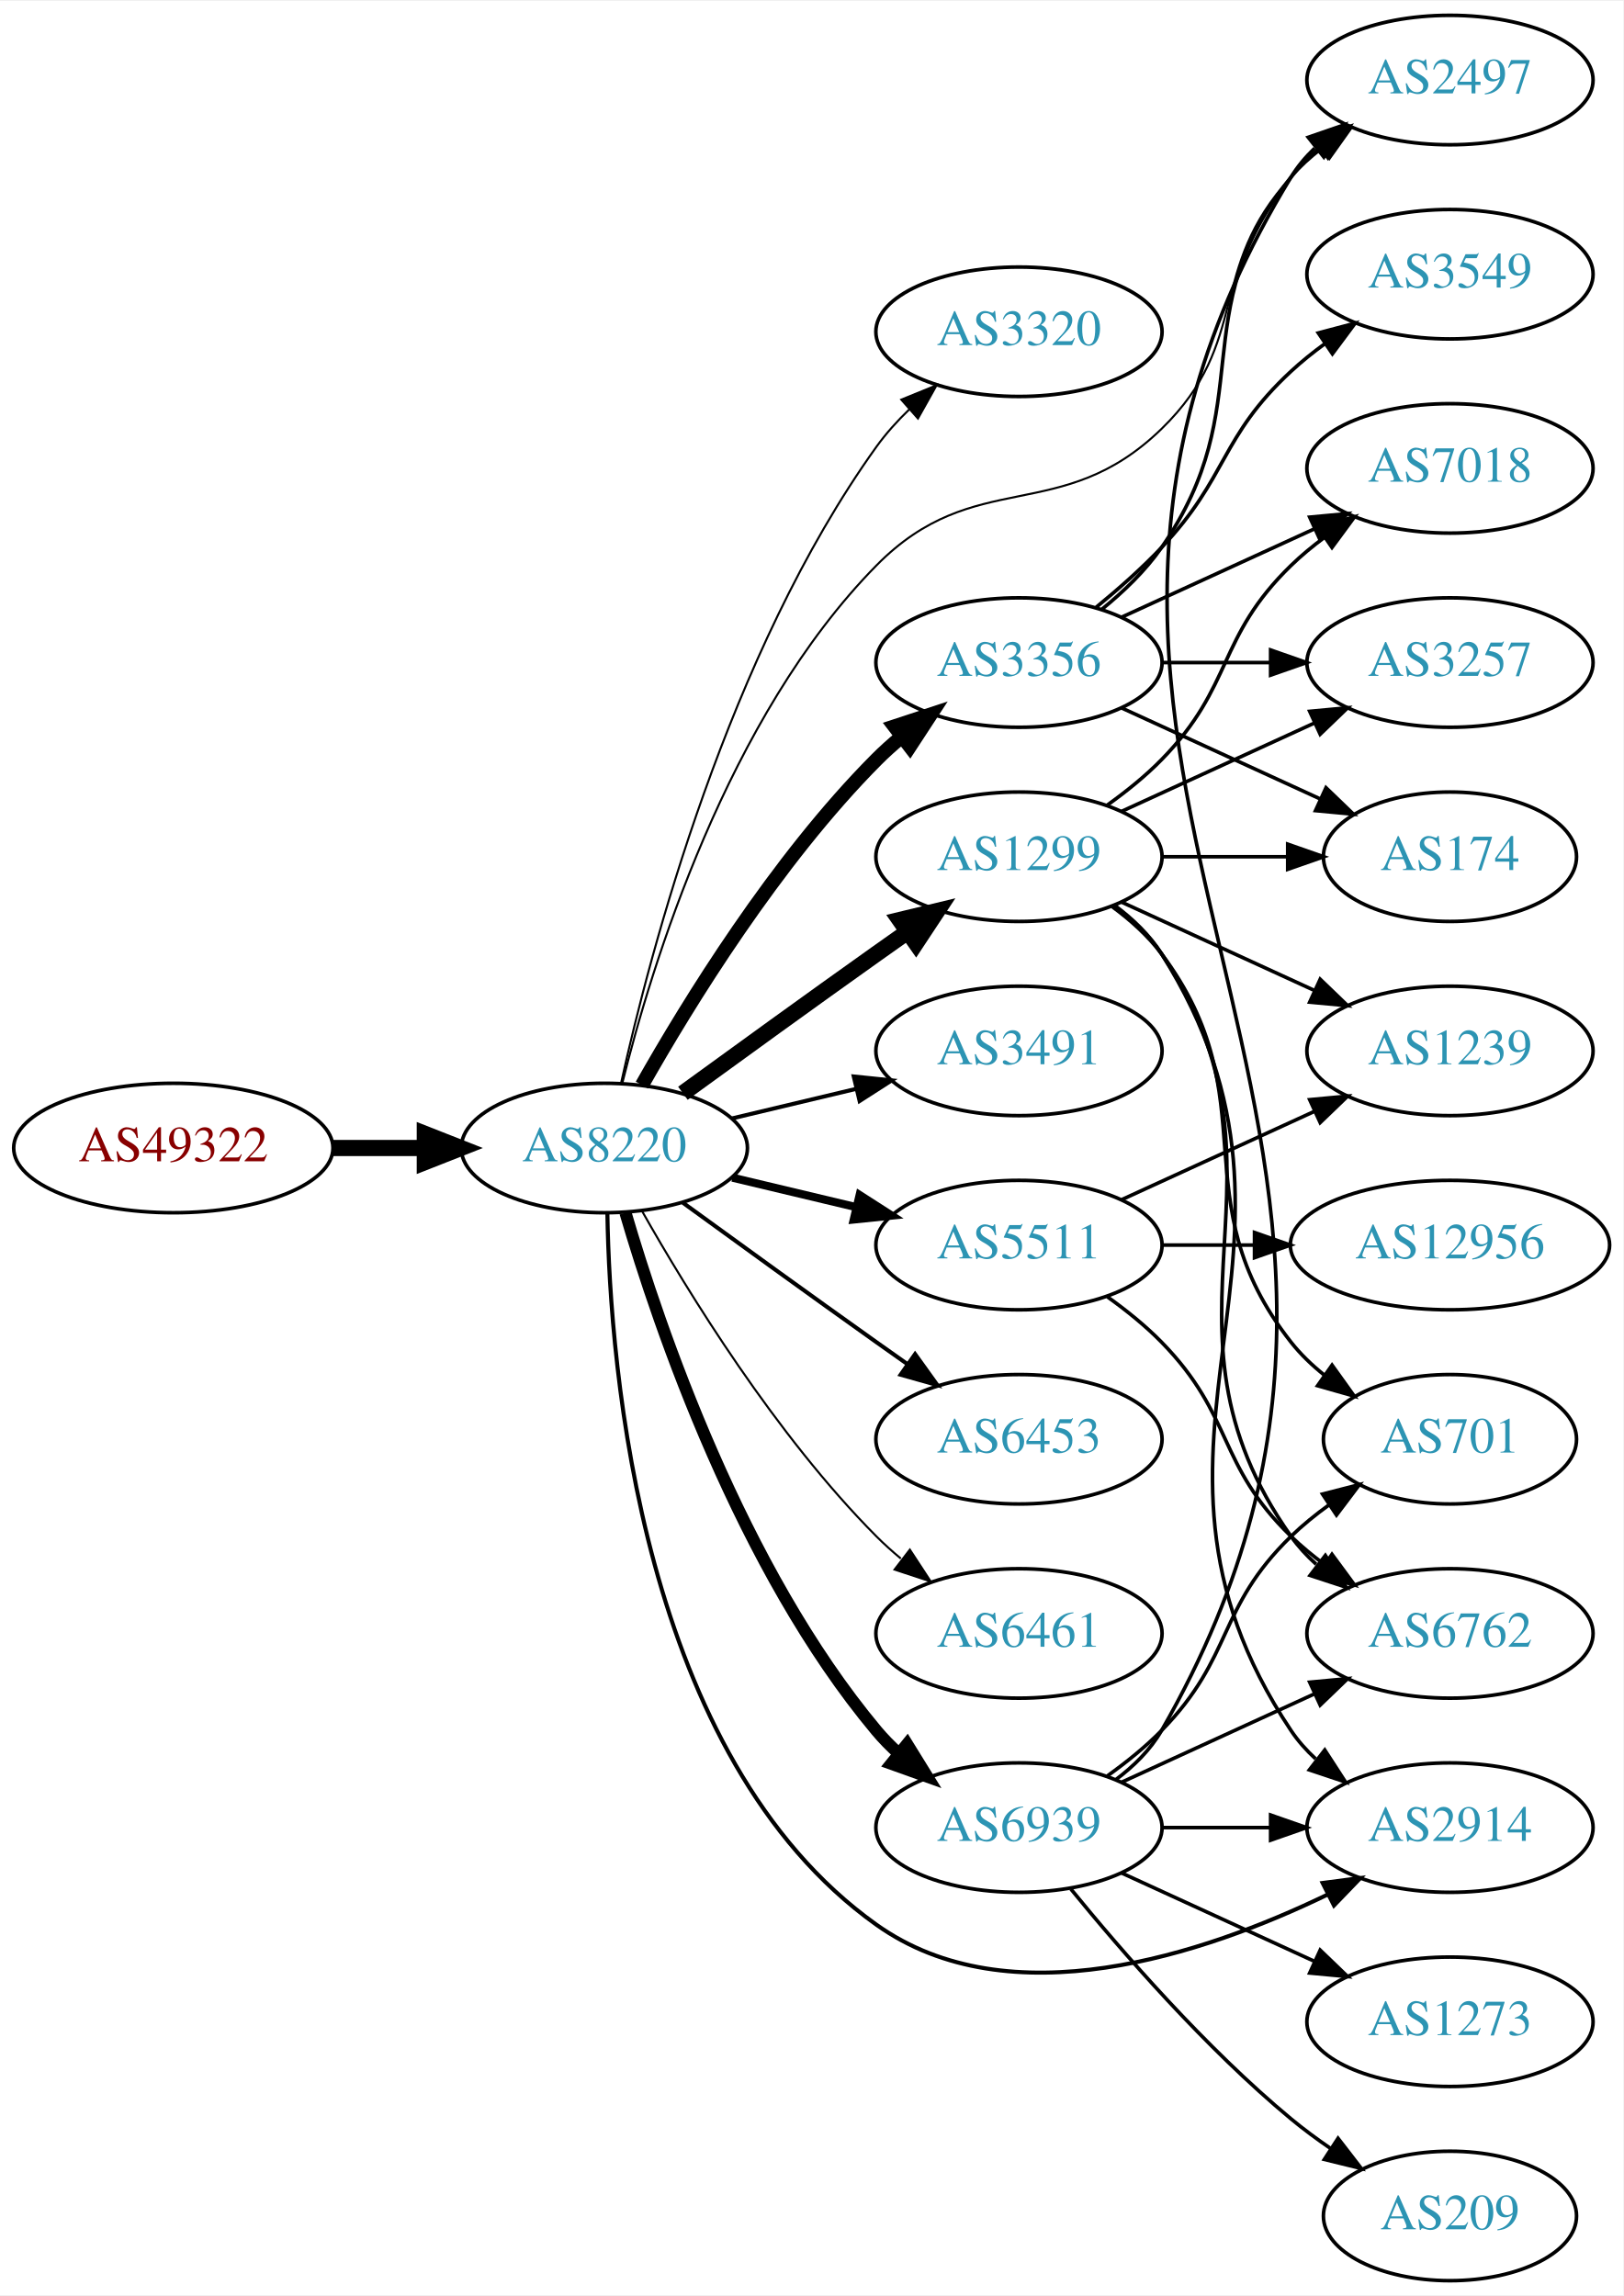
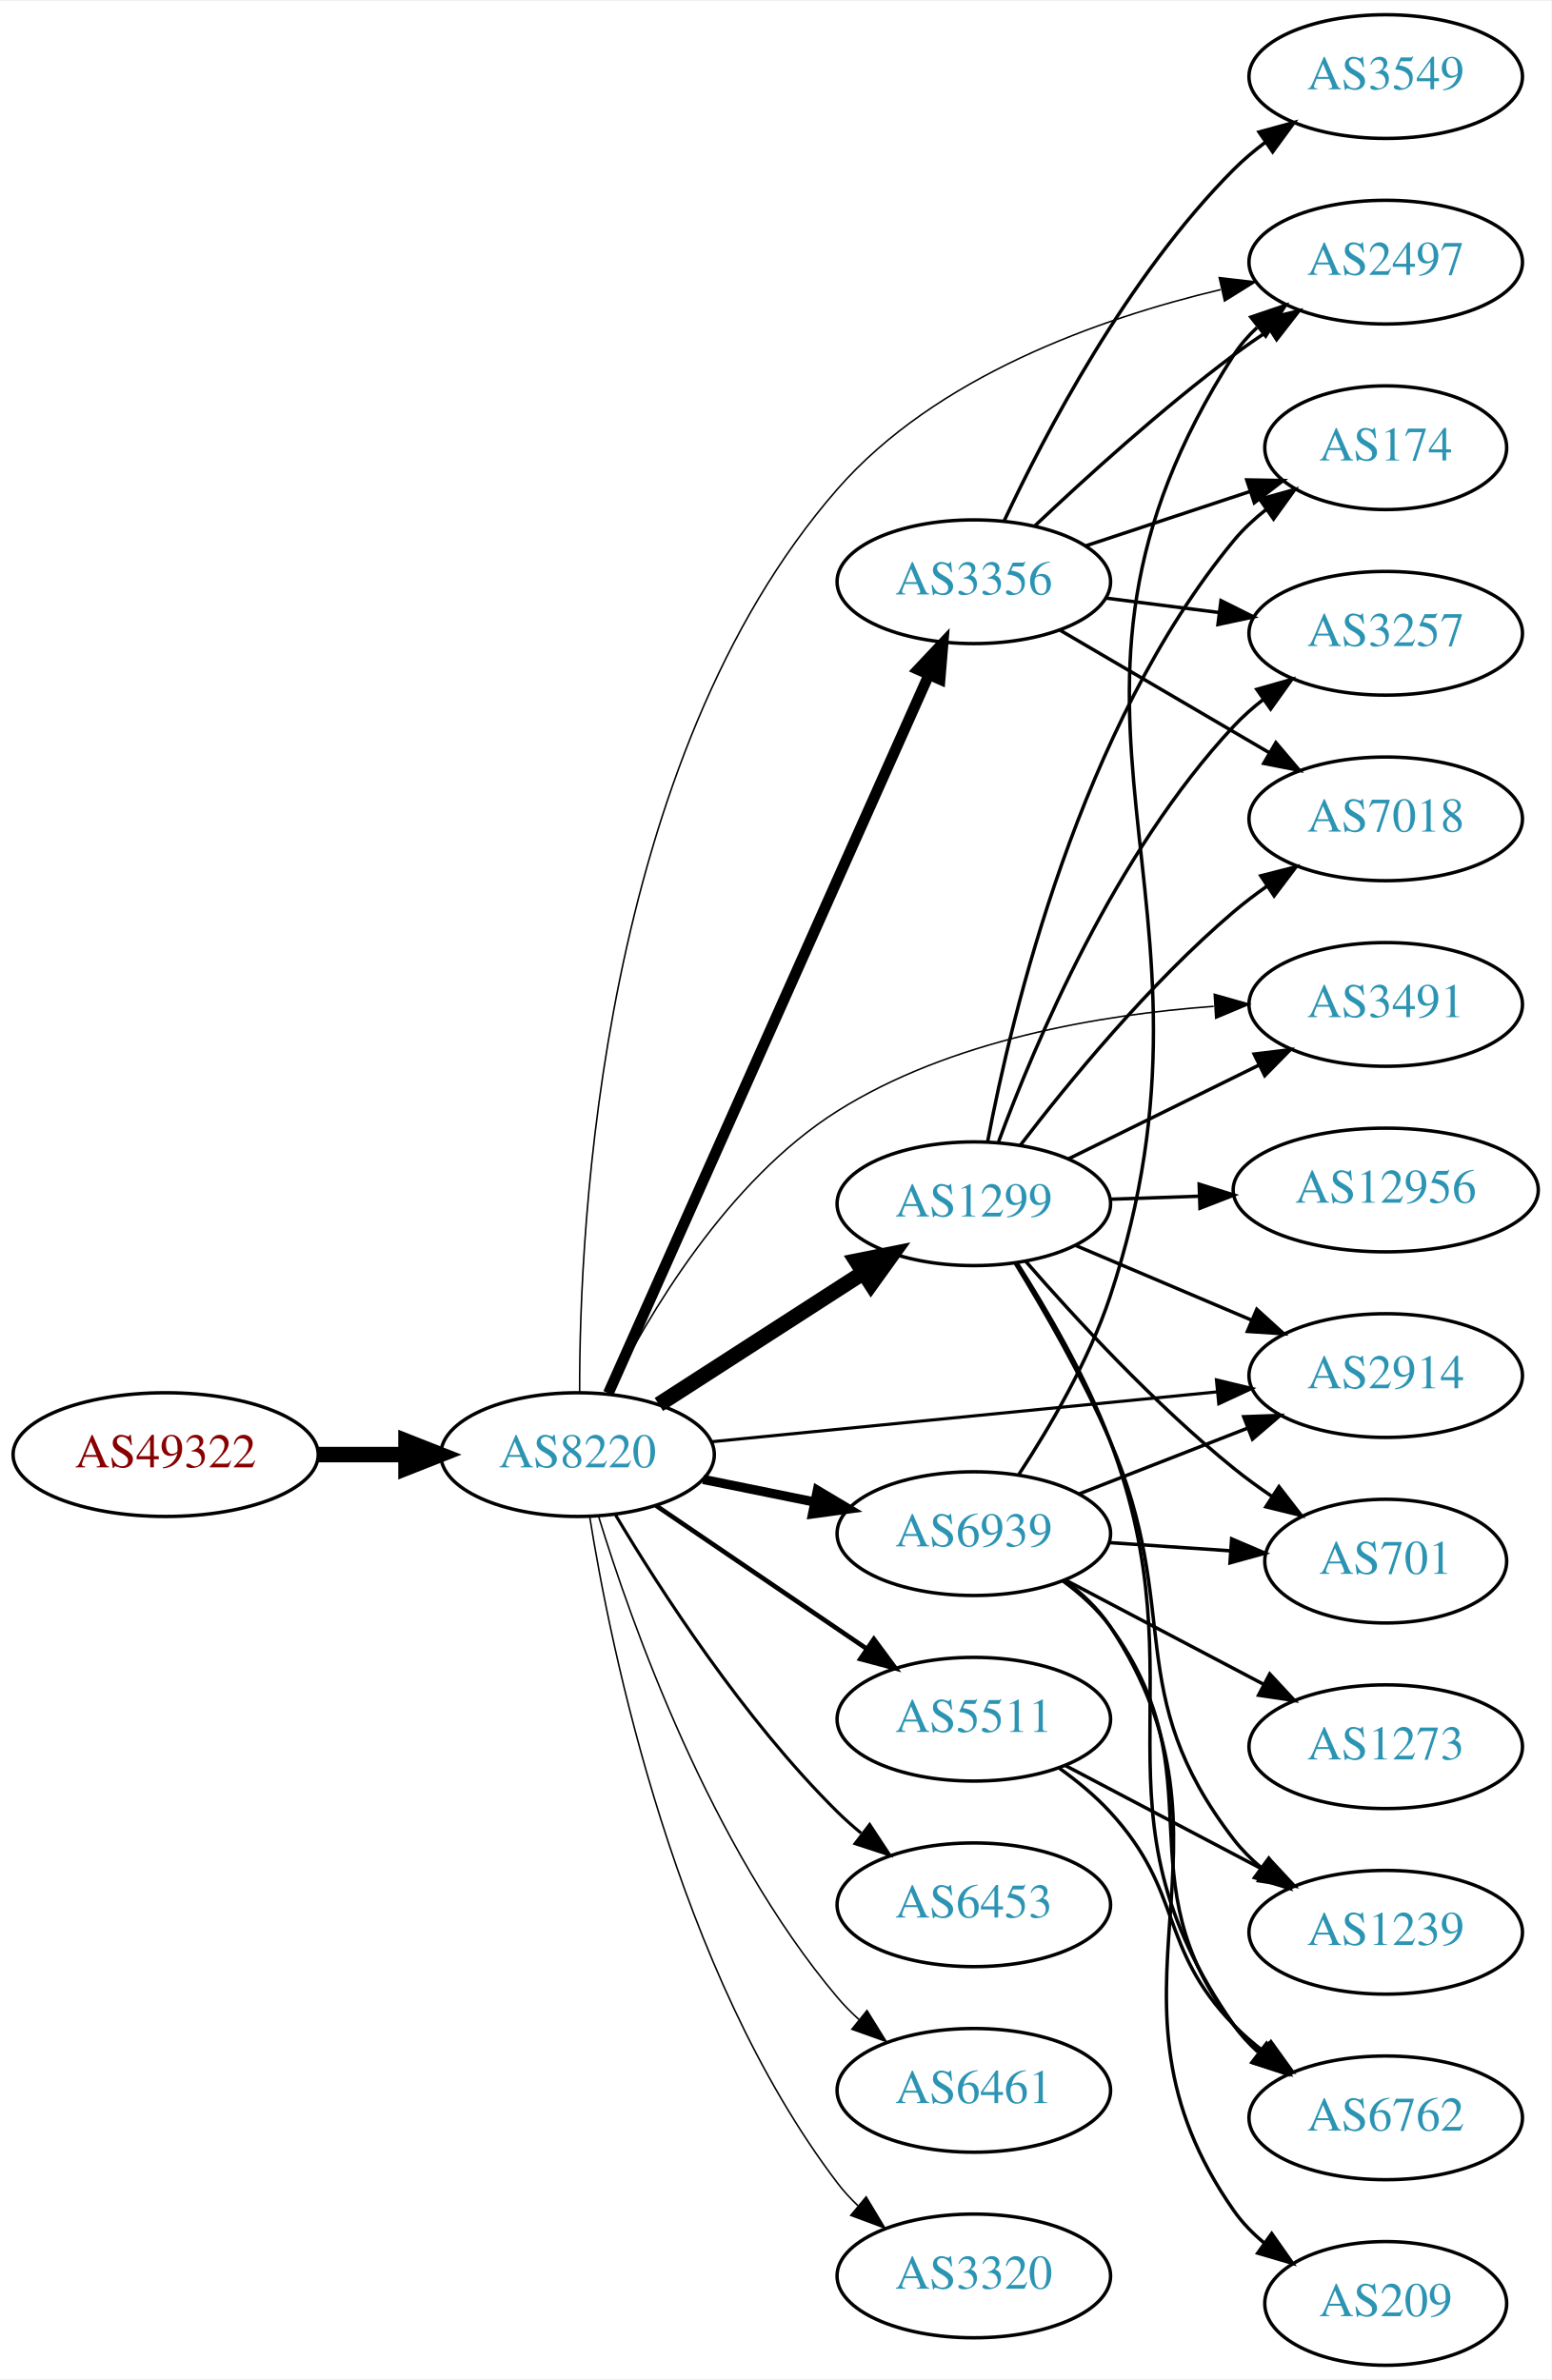
- <svg xmlns="http://www.w3.org/2000/svg" xmlns:xlink="http://www.w3.org/1999/xlink" width="451pt" height="638pt" viewBox="0.00 0.00 451.37 638.00">
-   <g id="graph0" class="graph" transform="scale(1 1) rotate(0) translate(4 634)">
-     <polygon fill="white" stroke="none" points="-4,4 -4,-634 447.37,-634 447.37,4 -4,4" />
+ <svg xmlns="http://www.w3.org/2000/svg" xmlns:xlink="http://www.w3.org/1999/xlink" width="451pt" height="692pt" viewBox="0.00 0.00 451.37 692.00">
+   <g id="graph0" class="graph" transform="scale(1 1) rotate(0) translate(4 688)">
+     <polygon fill="white" stroke="none" points="-4,4 -4,-688 447.37,-688 447.37,4 -4,4" />
    <g id="node1" class="node">
      <g id="a_node1">
        <a xlink:href="/asn/49322" xlink:title="AS49322 ~ ViM Internetdienstleistungen GmbH [AT]">
-           <ellipse fill="#ffffff" stroke="black" cx="44.196" cy="-315" rx="44.393" ry="18" />
-           <text text-anchor="middle" x="44.196" y="-311.3" font-family="Times,serif" font-size="14.00" fill="#880000">AS49322</text>
+           <ellipse fill="#ffffff" stroke="black" cx="44.196" cy="-265" rx="44.393" ry="18" />
+           <text text-anchor="middle" x="44.196" y="-261.3" font-family="Times,serif" font-size="14.00" fill="#880000">AS49322</text>
        </a>
      </g>
    </g>
    <g id="node2" class="node">
      <g id="a_node2">
        <a xlink:href="/asn/8220" xlink:title="AS8220 ~ COLT [GB]">
-           <ellipse fill="#ffffff" stroke="black" cx="164.039" cy="-315" rx="39.794" ry="18" />
-           <text text-anchor="middle" x="164.039" y="-311.3" font-family="Times,serif" font-size="14.00" fill="#2c94b3">AS8220</text>
+           <ellipse fill="#ffffff" stroke="black" cx="164.039" cy="-265" rx="39.794" ry="18" />
+           <text text-anchor="middle" x="164.039" y="-261.3" font-family="Times,serif" font-size="14.00" fill="#2c94b3">AS8220</text>
        </a>
      </g>
    </g>
    <g id="edge1" class="edge">
-       <path fill="none" stroke="black" stroke-width="4.5" d="M88.407,-315C96.72,-315 105.482,-315 113.965,-315" />
-       <polygon fill="black" stroke="black" stroke-width="4.5" points="114.123,-318.938 124.123,-315 114.123,-311.063 114.123,-318.938" />
+       <path fill="none" stroke="black" stroke-width="4.5" d="M88.407,-265C96.72,-265 105.482,-265 113.965,-265" />
+       <polygon fill="black" stroke="black" stroke-width="4.5" points="114.123,-268.938 124.123,-265 114.123,-261.063 114.123,-268.938" />
    </g>
    <g id="node3" class="node">
      <g id="a_node3">
-         <a xlink:href="/asn/3320" xlink:title="AS3320 ~ DTAG [DE]">
-           <ellipse fill="#ffffff" stroke="black" cx="279.332" cy="-542" rx="39.794" ry="18" />
-           <text text-anchor="middle" x="279.332" y="-538.3" font-family="Times,serif" font-size="14.00" fill="#2c94b3">AS3320</text>
+         <a xlink:href="/asn/1299" xlink:title="AS1299 ~ Telia Carrier [EU]">
+           <ellipse fill="#ffffff" stroke="black" cx="279.332" cy="-338" rx="39.794" ry="18" />
+           <text text-anchor="middle" x="279.332" y="-334.3" font-family="Times,serif" font-size="14.00" fill="#2c94b3">AS1299</text>
        </a>
      </g>
    </g>
    <g id="edge2" class="edge">
-       <path fill="none" stroke="black" stroke-width="0.562" d="M168.714,-333.156C176.735,-369.488 198.476,-452.568 239.685,-510 242.327,-513.683 245.492,-517.19 248.858,-520.442" />
-       <polygon fill="black" stroke="black" stroke-width="0.562" points="246.609,-523.125 256.422,-527.119 251.241,-517.877 246.609,-523.125" />
+       <path fill="none" stroke="black" stroke-width="4.5" d="M187.693,-279.597C204.751,-290.589 228.335,-305.785 247.17,-317.921" />
+       <polygon fill="black" stroke="black" stroke-width="4.5" points="245.178,-321.322 255.717,-323.428 249.443,-314.702 245.178,-321.322" />
    </g>
    <g id="node4" class="node">
      <g id="a_node4">
-         <a xlink:href="/asn/3356" xlink:title="AS3356 ~ Level 3 Parent, LLC [US]">
-           <ellipse fill="#ffffff" stroke="black" cx="279.332" cy="-450" rx="39.794" ry="18" />
-           <text text-anchor="middle" x="279.332" y="-446.3" font-family="Times,serif" font-size="14.00" fill="#2c94b3">AS3356</text>
+         <a xlink:href="/asn/2914" xlink:title="AS2914 ~ NTT America, Inc. [US]">
+           <ellipse fill="#ffffff" stroke="black" cx="399.174" cy="-288" rx="39.794" ry="18" />
+           <text text-anchor="middle" x="399.174" y="-284.3" font-family="Times,serif" font-size="14.00" fill="#2c94b3">AS2914</text>
        </a>
      </g>
    </g>
    <g id="edge3" class="edge">
-       <path fill="none" stroke="black" stroke-width="3.938" d="M174.498,-332.49C187.28,-355.096 211.712,-394.886 239.685,-423 241.796,-425.121 244.092,-427.188 246.477,-429.171" />
-       <polygon fill="black" stroke="black" stroke-width="3.938" points="244.73,-432.242 254.793,-435.556 248.993,-426.69 244.73,-432.242" />
+       <path fill="none" stroke="black" stroke-width="0.9" d="M203.015,-268.747C243.15,-272.706 306.553,-278.961 350.136,-283.261" />
+       <polygon fill="black" stroke="black" stroke-width="0.9" points="349.919,-286.756 360.214,-284.255 350.606,-279.79 349.919,-286.756" />
    </g>
    <g id="node5" class="node">
      <g id="a_node5">
+         <a xlink:href="/asn/3356" xlink:title="AS3356 ~ Level 3 Parent, LLC [US]">
+           <ellipse fill="#ffffff" stroke="black" cx="279.332" cy="-519" rx="39.794" ry="18" />
+           <text text-anchor="middle" x="279.332" y="-515.3" font-family="Times,serif" font-size="14.00" fill="#2c94b3">AS3356</text>
+         </a>
+       </g>
+     </g>
+     <g id="edge4" class="edge">
+       <path fill="none" stroke="black" stroke-width="3.15" d="M173.005,-282.861C192.547,-326.674 242.956,-439.69 266.228,-491.864" />
+       <polygon fill="black" stroke="black" stroke-width="3.15" points="263.104,-493.452 270.374,-501.159 269.497,-490.6 263.104,-493.452" />
+     </g>
+     <g id="node6" class="node">
+       <g id="a_node6">
+         <a xlink:href="/asn/6453" xlink:title="AS6453 ~ TATA COMMUNICATIONS (AMERICA) INC [US]">
+           <ellipse fill="#ffffff" stroke="black" cx="279.332" cy="-134" rx="39.794" ry="18" />
+           <text text-anchor="middle" x="279.332" y="-130.3" font-family="Times,serif" font-size="14.00" fill="#2c94b3">AS6453</text>
+         </a>
+       </g>
+     </g>
+     <g id="edge5" class="edge">
+       <path fill="none" stroke="black" stroke-width="0.9" d="M175.089,-247.431C188.137,-225.573 212.483,-187.858 239.685,-161 241.815,-158.897 244.124,-156.845 246.519,-154.871" />
+       <polygon fill="black" stroke="black" stroke-width="0.9" points="249.031,-157.356 254.851,-148.502 244.78,-151.794 249.031,-157.356" />
+     </g>
+     <g id="node7" class="node">
+       <g id="a_node7">
+         <a xlink:href="/asn/5511" xlink:title="AS5511 ~ Orange S.A. [FR]">
+           <ellipse fill="#ffffff" stroke="black" cx="279.332" cy="-188" rx="39.794" ry="18" />
+           <text text-anchor="middle" x="279.332" y="-184.3" font-family="Times,serif" font-size="14.00" fill="#2c94b3">AS5511</text>
+         </a>
+       </g>
+     </g>
+     <g id="edge6" class="edge">
+       <path fill="none" stroke="black" stroke-width="1.35" d="M186.883,-250.154C204.28,-238.33 228.827,-221.646 248.11,-208.54" />
+       <polygon fill="black" stroke="black" stroke-width="1.35" points="250.251,-211.317 256.555,-202.801 246.317,-205.527 250.251,-211.317" />
+     </g>
+     <g id="node8" class="node">
+       <g id="a_node8">
+         <a xlink:href="/asn/6461" xlink:title="AS6461 ~ ZAYO-6461 [US]">
+           <ellipse fill="#ffffff" stroke="black" cx="279.332" cy="-80" rx="39.794" ry="18" />
+           <text text-anchor="middle" x="279.332" y="-76.3" font-family="Times,serif" font-size="14.00" fill="#2c94b3">AS6461</text>
+         </a>
+       </g>
+     </g>
+     <g id="edge7" class="edge">
+       <path fill="none" stroke="black" stroke-width="0.45" d="M170.1,-247.2C179.636,-216.052 202.695,-150.812 239.685,-107 241.566,-104.772 243.672,-102.641 245.904,-100.624" />
+       <polygon fill="black" stroke="black" stroke-width="0.45" points="248.249,-103.229 253.833,-94.225 243.853,-97.782 248.249,-103.229" />
+     </g>
+     <g id="node9" class="node">
+       <g id="a_node9">
+         <a xlink:href="/asn/3320" xlink:title="AS3320 ~ DTAG [DE]">
+           <ellipse fill="#ffffff" stroke="black" cx="279.332" cy="-26" rx="39.794" ry="18" />
+           <text text-anchor="middle" x="279.332" y="-22.3" font-family="Times,serif" font-size="14.00" fill="#2c94b3">AS3320</text>
+         </a>
+       </g>
+     </g>
+     <g id="edge8" class="edge">
+       <path fill="none" stroke="black" stroke-width="0.45" d="M167.552,-247.053C173.755,-208.165 192.824,-114.672 239.685,-53 241.449,-50.678 243.471,-48.48 245.644,-46.416" />
+       <polygon fill="black" stroke="black" stroke-width="0.45" points="248.002,-49.007 253.463,-39.928 243.532,-43.62 248.002,-49.007" />
+     </g>
+     <g id="node10" class="node">
+       <g id="a_node10">
        <a xlink:href="/asn/2497" xlink:title="AS2497 ~ Internet Initiative Japan Inc. [JP]">
          <ellipse fill="#ffffff" stroke="black" cx="399.174" cy="-612" rx="39.794" ry="18" />
          <text text-anchor="middle" x="399.174" y="-608.3" font-family="Times,serif" font-size="14.00" fill="#2c94b3">AS2497</text>
        </a>
      </g>
    </g>
-     <g id="edge4" class="edge">
-       <path fill="none" stroke="black" stroke-width="0.562" d="M169.004,-332.878C177.055,-365.423 198.179,-434.862 239.685,-477 267.109,-504.841 290.959,-487.758 318.978,-515 344.061,-539.387 331.296,-559.25 354.978,-585 357.522,-587.767 360.412,-590.359 363.463,-592.758" />
-       <polygon fill="black" stroke="black" stroke-width="0.562" points="361.603,-595.729 371.788,-598.646 365.645,-590.014 361.603,-595.729" />
-     </g>
-     <g id="node6" class="node">
-       <g id="a_node6">
-         <a xlink:href="/asn/1299" xlink:title="AS1299 ~ Telia Carrier [EU]">
-           <ellipse fill="#ffffff" stroke="black" cx="279.332" cy="-396" rx="39.794" ry="18" />
-           <text text-anchor="middle" x="279.332" y="-392.3" font-family="Times,serif" font-size="14.00" fill="#2c94b3">AS1299</text>
-         </a>
-       </g>
-     </g>
-     <g id="edge5" class="edge">
-       <path fill="none" stroke="black" stroke-width="4.5" d="M185.887,-330.222C200.821,-341.091 221.435,-356.025 239.685,-369 242.506,-371.005 245.449,-373.085 248.397,-375.159" />
-       <polygon fill="black" stroke="black" stroke-width="4.5" points="246.173,-378.409 256.621,-380.926 250.694,-371.961 246.173,-378.409" />
-     </g>
-     <g id="node7" class="node">
-       <g id="a_node7">
-         <a xlink:href="/asn/3491" xlink:title="AS3491 ~ PCCW Global, Inc. [US]">
-           <ellipse fill="#ffffff" stroke="black" cx="279.332" cy="-342" rx="39.794" ry="18" />
-           <text text-anchor="middle" x="279.332" y="-338.3" font-family="Times,serif" font-size="14.00" fill="#2c94b3">AS3491</text>
-         </a>
-       </g>
-     </g>
-     <g id="edge6" class="edge">
-       <path fill="none" stroke="black" stroke-width="1.125" d="M199.646,-323.248C210.517,-325.838 222.671,-328.735 234.114,-331.462" />
-       <polygon fill="black" stroke="black" stroke-width="1.125" points="233.397,-334.889 243.936,-333.803 235.02,-328.08 233.397,-334.889" />
-     </g>
-     <g id="node8" class="node">
-       <g id="a_node8">
-         <a xlink:href="/asn/5511" xlink:title="AS5511 ~ Orange S.A. [FR]">
-           <ellipse fill="#ffffff" stroke="black" cx="279.332" cy="-288" rx="39.794" ry="18" />
-           <text text-anchor="middle" x="279.332" y="-284.3" font-family="Times,serif" font-size="14.00" fill="#2c94b3">AS5511</text>
-         </a>
-       </g>
-     </g>
-     <g id="edge7" class="edge">
-       <path fill="none" stroke="black" stroke-width="2.25" d="M199.646,-306.752C210.517,-304.162 222.671,-301.265 234.114,-298.538" />
-       <polygon fill="black" stroke="black" stroke-width="2.25" points="235.02,-301.92 243.936,-296.197 233.397,-295.111 235.02,-301.92" />
-     </g>
-     <g id="node9" class="node">
-       <g id="a_node9">
-         <a xlink:href="/asn/6453" xlink:title="AS6453 ~ TATA COMMUNICATIONS (AMERICA) INC [US]">
-           <ellipse fill="#ffffff" stroke="black" cx="279.332" cy="-234" rx="39.794" ry="18" />
-           <text text-anchor="middle" x="279.332" y="-230.3" font-family="Times,serif" font-size="14.00" fill="#2c94b3">AS6453</text>
-         </a>
-       </g>
-     </g>
-     <g id="edge8" class="edge">
-       <path fill="none" stroke="black" stroke-width="1.125" d="M185.887,-299.778C200.821,-288.909 221.435,-273.975 239.685,-261 242.506,-258.995 245.449,-256.915 248.397,-254.841" />
-       <polygon fill="black" stroke="black" stroke-width="1.125" points="250.443,-257.681 256.621,-249.074 246.424,-251.95 250.443,-257.681" />
-     </g>
-     <g id="node10" class="node">
-       <g id="a_node10">
-         <a xlink:href="/asn/6461" xlink:title="AS6461 ~ Zayo Bandwidth [US]">
-           <ellipse fill="#ffffff" stroke="black" cx="279.332" cy="-180" rx="39.794" ry="18" />
-           <text text-anchor="middle" x="279.332" y="-176.3" font-family="Times,serif" font-size="14.00" fill="#2c94b3">AS6461</text>
-         </a>
-       </g>
-     </g>
    <g id="edge9" class="edge">
-       <path fill="none" stroke="black" stroke-width="0.562" d="M174.498,-297.51C187.28,-274.904 211.712,-235.114 239.685,-207 241.796,-204.879 244.092,-202.812 246.477,-200.829" />
-       <polygon fill="black" stroke="black" stroke-width="0.562" points="248.993,-203.31 254.793,-194.444 244.73,-197.758 248.993,-203.31" />
+       <path fill="none" stroke="black" stroke-width="0.45" d="M164.642,-283.294C164.567,-332.15 170.951,-467.304 239.685,-546 268.238,-578.691 315.591,-595.547 351.117,-604.004" />
+       <polygon fill="black" stroke="black" stroke-width="0.45" points="350.739,-607.506 361.262,-606.27 352.266,-600.674 350.739,-607.506" />
    </g>
    <g id="node11" class="node">
      <g id="a_node11">
-         <a xlink:href="/asn/2914" xlink:title="AS2914 ~ NTT America, Inc. [US]">
-           <ellipse fill="#ffffff" stroke="black" cx="399.174" cy="-126" rx="39.794" ry="18" />
-           <text text-anchor="middle" x="399.174" y="-122.3" font-family="Times,serif" font-size="14.00" fill="#2c94b3">AS2914</text>
+         <a xlink:href="/asn/6939" xlink:title="AS6939 ~ Hurricane Electric LLC [US]">
+           <ellipse fill="#ffffff" stroke="black" cx="279.332" cy="-242" rx="39.794" ry="18" />
+           <text text-anchor="middle" x="279.332" y="-238.3" font-family="Times,serif" font-size="14.00" fill="#2c94b3">AS6939</text>
        </a>
      </g>
    </g>
    <g id="edge10" class="edge">
-       <path fill="none" stroke="black" stroke-width="1.125" d="M164.883,-296.75C165.628,-253.638 174.249,-145.619 239.685,-99 276.672,-72.649 330.663,-90.7 365.104,-107.356" />
-       <polygon fill="black" stroke="black" stroke-width="1.125" points="363.765,-110.6 374.27,-111.979 366.917,-104.35 363.765,-110.6" />
+       <path fill="none" stroke="black" stroke-width="2.7" d="M200.574,-257.786C210.803,-255.709 222.104,-253.415 232.846,-251.234" />
+       <polygon fill="black" stroke="black" stroke-width="2.7" points="233.818,-254.608 242.922,-249.189 232.425,-247.748 233.818,-254.608" />
    </g>
    <g id="node12" class="node">
      <g id="a_node12">
-         <a xlink:href="/asn/6939" xlink:title="AS6939 ~ Hurricane Electric LLC [US]">
-           <ellipse fill="#ffffff" stroke="black" cx="279.332" cy="-126" rx="39.794" ry="18" />
-           <text text-anchor="middle" x="279.332" y="-122.3" font-family="Times,serif" font-size="14.00" fill="#2c94b3">AS6939</text>
+         <a xlink:href="/asn/3491" xlink:title="AS3491 ~ PCCW Global, Inc. [US]">
+           <ellipse fill="#ffffff" stroke="black" cx="399.174" cy="-396" rx="39.794" ry="18" />
+           <text text-anchor="middle" x="399.174" y="-392.3" font-family="Times,serif" font-size="14.00" fill="#2c94b3">AS3491</text>
        </a>
      </g>
    </g>
    <g id="edge11" class="edge">
-       <path fill="none" stroke="black" stroke-width="3.375" d="M169.913,-296.998C179.227,-265.156 202.043,-198.019 239.685,-153 241.555,-150.763 243.654,-148.626 245.88,-146.604" />
-       <polygon fill="black" stroke="black" stroke-width="3.375" points="248.227,-149.207 253.799,-140.196 243.823,-143.766 248.227,-149.207" />
-     </g>
-     <g id="edge21" class="edge">
-       <path fill="none" stroke="black" d="M302.36,-464.797C308.396,-469.698 314.502,-475.564 318.978,-482 346.668,-521.811 324.705,-547.117 354.978,-585 357.324,-587.936 360.082,-590.642 363.05,-593.112" />
-       <polygon fill="black" stroke="black" points="361.118,-596.035 371.26,-599.099 365.243,-590.379 361.118,-596.035" />
+       <path fill="none" stroke="black" stroke-width="0.45" d="M173.09,-282.637C184.493,-305.498 207.59,-344.817 239.685,-365 272.452,-385.605 315.971,-393.002 349.116,-395.444" />
+       <polygon fill="black" stroke="black" stroke-width="0.45" points="349.292,-398.961 359.486,-396.073 349.716,-391.974 349.292,-398.961" />
+     </g>
+     <g id="edge14" class="edge">
+       <path fill="none" stroke="black" d="M308.858,-325.896C324.232,-319.373 343.408,-311.237 360.047,-304.177" />
+       <polygon fill="black" stroke="black" points="361.663,-307.293 369.502,-300.165 358.929,-300.849 361.663,-307.293" />
+     </g>
+     <g id="edge19" class="edge">
+       <path fill="none" stroke="black" d="M306.778,-351.016C323.189,-359.094 344.489,-369.577 362.397,-378.391" />
+       <polygon fill="black" stroke="black" points="360.891,-381.551 371.409,-382.826 363.982,-375.27 360.891,-381.551" />
+     </g>
+     <g id="node13" class="node">
+       <g id="a_node13">
+         <a xlink:href="/asn/701" xlink:title="AS701 ~ UUNET [US]">
+           <ellipse fill="#ffffff" stroke="black" cx="399.174" cy="-234" rx="35.194" ry="18" />
+           <text text-anchor="middle" x="399.174" y="-230.3" font-family="Times,serif" font-size="14.00" fill="#2c94b3">AS701</text>
+         </a>
+       </g>
+     </g>
+     <g id="edge12" class="edge">
+       <path fill="none" stroke="black" d="M294.445,-321.228C308.735,-304.806 331.955,-279.609 354.978,-261 358.477,-258.172 362.292,-255.401 366.158,-252.777" />
+       <polygon fill="black" stroke="black" points="368.116,-255.679 374.601,-247.301 364.307,-249.806 368.116,-255.679" />
+     </g>
+     <g id="node14" class="node">
+       <g id="a_node14">
+         <a xlink:href="/asn/12956" xlink:title="AS12956 ~ TELXIUS [ES]">
+           <ellipse fill="#ffffff" stroke="black" cx="399.174" cy="-342" rx="44.393" ry="18" />
+           <text text-anchor="middle" x="399.174" y="-338.3" font-family="Times,serif" font-size="14.00" fill="#2c94b3">AS12956</text>
+         </a>
+       </g>
+     </g>
+     <g id="edge13" class="edge">
+       <path fill="none" stroke="black" d="M318.918,-339.31C327.216,-339.591 336.128,-339.894 344.873,-340.191" />
+       <polygon fill="black" stroke="black" points="344.902,-343.694 355.015,-340.535 345.14,-336.698 344.902,-343.694" />
    </g>
    <g id="node15" class="node">
      <g id="a_node15">
-         <a xlink:href="/asn/7018" xlink:title="AS7018 ~ AT&amp;T Services, Inc. [US]">
-           <ellipse fill="#ffffff" stroke="black" cx="399.174" cy="-504" rx="39.794" ry="18" />
-           <text text-anchor="middle" x="399.174" y="-500.3" font-family="Times,serif" font-size="14.00" fill="#2c94b3">AS7018</text>
-         </a>
-       </g>
-     </g>
-     <g id="edge20" class="edge">
-       <path fill="none" stroke="black" d="M307.96,-462.661C323.917,-469.973 344.188,-479.261 361.471,-487.181" />
-       <polygon fill="black" stroke="black" points="360.169,-490.435 370.718,-491.419 363.085,-484.071 360.169,-490.435" />
+         <a xlink:href="/asn/6762" xlink:title="AS6762 ~ TELECOM ITALIA SPARKLE S.p.A. [IT]">
+           <ellipse fill="#ffffff" stroke="black" cx="399.174" cy="-72" rx="39.794" ry="18" />
+           <text text-anchor="middle" x="399.174" y="-68.3" font-family="Times,serif" font-size="14.00" fill="#2c94b3">AS6762</text>
+         </a>
+       </g>
+     </g>
+     <g id="edge15" class="edge">
+       <path fill="none" stroke="black" d="M291.876,-320.843C300.504,-307.296 311.972,-287.635 318.978,-269 346.157,-196.709 310.708,-162.284 354.978,-99 356.955,-96.174 359.332,-93.582 361.942,-91.219" />
+       <polygon fill="black" stroke="black" points="364.494,-93.672 370.3,-84.81 360.234,-88.118 364.494,-93.672" />
+     </g>
+     <g id="node16" class="node">
+       <g id="a_node16">
+         <a xlink:href="/asn/174" xlink:title="AS174 ~ Cogent Communications [US]">
+           <ellipse fill="#ffffff" stroke="black" cx="399.174" cy="-558" rx="35.194" ry="18" />
+           <text text-anchor="middle" x="399.174" y="-554.3" font-family="Times,serif" font-size="14.00" fill="#2c94b3">AS174</text>
+         </a>
+       </g>
+     </g>
+     <g id="edge16" class="edge">
+       <path fill="none" stroke="black" d="M283.372,-356.171C290.298,-392.853 310.238,-476.859 354.978,-531 357.703,-534.298 360.941,-537.314 364.4,-540.036" />
+       <polygon fill="black" stroke="black" points="362.532,-543 372.737,-545.85 366.537,-537.259 362.532,-543" />
    </g>
    <g id="node17" class="node">
      <g id="a_node17">
        <a xlink:href="/asn/3257" xlink:title="AS3257 ~ GTT [DE]">
-           <ellipse fill="#ffffff" stroke="black" cx="399.174" cy="-450" rx="39.794" ry="18" />
-           <text text-anchor="middle" x="399.174" y="-446.3" font-family="Times,serif" font-size="14.00" fill="#2c94b3">AS3257</text>
-         </a>
-       </g>
-     </g>
-     <g id="edge22" class="edge">
-       <path fill="none" stroke="black" d="M319.244,-450C328.798,-450 339.147,-450 349.11,-450" />
-       <polygon fill="black" stroke="black" points="349.302,-453.5 359.302,-450 349.302,-446.5 349.302,-453.5" />
+           <ellipse fill="#ffffff" stroke="black" cx="399.174" cy="-504" rx="39.794" ry="18" />
+           <text text-anchor="middle" x="399.174" y="-500.3" font-family="Times,serif" font-size="14.00" fill="#2c94b3">AS3257</text>
+         </a>
+       </g>
+     </g>
+     <g id="edge17" class="edge">
+       <path fill="none" stroke="black" d="M286.55,-356.07C297.039,-384.497 320.531,-440.208 354.978,-477 357.547,-479.744 360.453,-482.321 363.515,-484.71" />
+       <polygon fill="black" stroke="black" points="361.663,-487.687 371.853,-490.586 365.694,-481.965 361.663,-487.687" />
    </g>
    <g id="node18" class="node">
      <g id="a_node18">
-         <a xlink:href="/asn/174" xlink:title="AS174 ~ Cogent Communications [US]">
-           <ellipse fill="#ffffff" stroke="black" cx="399.174" cy="-396" rx="35.194" ry="18" />
-           <text text-anchor="middle" x="399.174" y="-392.3" font-family="Times,serif" font-size="14.00" fill="#2c94b3">AS174</text>
-         </a>
-       </g>
-     </g>
-     <g id="edge23" class="edge">
-       <path fill="none" stroke="black" d="M307.96,-437.339C324.377,-429.817 345.358,-420.202 362.955,-412.139" />
-       <polygon fill="black" stroke="black" points="364.7,-415.189 372.332,-407.842 361.783,-408.826 364.7,-415.189" />
+         <a xlink:href="/asn/7018" xlink:title="AS7018 ~ AT&amp;T Services, Inc. [US]">
+           <ellipse fill="#ffffff" stroke="black" cx="399.174" cy="-450" rx="39.794" ry="18" />
+           <text text-anchor="middle" x="399.174" y="-446.3" font-family="Times,serif" font-size="14.00" fill="#2c94b3">AS7018</text>
+         </a>
+       </g>
+     </g>
+     <g id="edge18" class="edge">
+       <path fill="none" stroke="black" d="M292.815,-354.962C306.703,-373.124 330.435,-402.142 354.978,-423 358,-425.568 361.289,-428.065 364.658,-430.437" />
+       <polygon fill="black" stroke="black" points="362.828,-433.423 373.093,-436.044 366.703,-427.594 362.828,-433.423" />
    </g>
    <g id="node19" class="node">
      <g id="a_node19">
-         <a xlink:href="/asn/3549" xlink:title="AS3549 ~ Level 3 Parent, LLC [US]">
-           <ellipse fill="#ffffff" stroke="black" cx="399.174" cy="-558" rx="39.794" ry="18" />
-           <text text-anchor="middle" x="399.174" y="-554.3" font-family="Times,serif" font-size="14.00" fill="#2c94b3">AS3549</text>
-         </a>
-       </g>
-     </g>
-     <g id="edge19" class="edge">
-       <path fill="none" stroke="black" d="M300.82,-465.396C306.94,-470.399 313.478,-476.171 318.978,-482 337.525,-501.654 335.167,-512.621 354.978,-531 357.886,-533.697 361.1,-536.278 364.424,-538.7" />
-       <polygon fill="black" stroke="black" points="362.56,-541.665 372.803,-544.371 366.483,-535.868 362.56,-541.665" />
-     </g>
-     <g id="edge12" class="edge">
-       <path fill="none" stroke="black" d="M305.858,-382.528C310.903,-378.777 315.658,-374.26 318.978,-369 370.928,-286.7 300.94,-233.944 354.978,-153 356.893,-150.131 359.227,-147.51 361.808,-145.128" />
-       <polygon fill="black" stroke="black" points="364.359,-147.579 370.12,-138.687 360.071,-142.046 364.359,-147.579" />
-     </g>
-     <g id="node13" class="node">
-       <g id="a_node13">
        <a xlink:href="/asn/1239" xlink:title="AS1239 ~ Sprint [US]">
-           <ellipse fill="#ffffff" stroke="black" cx="399.174" cy="-342" rx="39.794" ry="18" />
-           <text text-anchor="middle" x="399.174" y="-338.3" font-family="Times,serif" font-size="14.00" fill="#2c94b3">AS1239</text>
-         </a>
-       </g>
-     </g>
-     <g id="edge13" class="edge">
-       <path fill="none" stroke="black" d="M307.96,-383.339C323.917,-376.027 344.188,-366.739 361.471,-358.819" />
-       <polygon fill="black" stroke="black" points="363.085,-361.929 370.718,-354.581 360.169,-355.565 363.085,-361.929" />
-     </g>
-     <g id="node14" class="node">
-       <g id="a_node14">
-         <a xlink:href="/asn/6762" xlink:title="AS6762 ~ TELECOM ITALIA SPARKLE S.p.A. [IT]">
-           <ellipse fill="#ffffff" stroke="black" cx="399.174" cy="-180" rx="39.794" ry="18" />
-           <text text-anchor="middle" x="399.174" y="-176.3" font-family="Times,serif" font-size="14.00" fill="#2c94b3">AS6762</text>
-         </a>
-       </g>
-     </g>
-     <g id="edge14" class="edge">
-       <path fill="none" stroke="black" d="M305.651,-382.393C310.707,-378.649 315.518,-374.169 318.978,-369 360.003,-307.706 312.399,-267.225 354.978,-207 356.969,-204.184 359.356,-201.599 361.972,-199.24" />
-       <polygon fill="black" stroke="black" points="364.525,-201.694 370.34,-192.838 360.271,-196.135 364.525,-201.694" />
-     </g>
-     <g id="edge15" class="edge">
-       <path fill="none" stroke="black" d="M303.926,-410.389C309.182,-414.148 314.513,-418.437 318.978,-423 339.151,-443.617 334.285,-456.906 354.978,-477 357.823,-479.763 360.997,-482.386 364.297,-484.834" />
-       <polygon fill="black" stroke="black" points="362.414,-487.786 372.645,-490.538 366.363,-482.006 362.414,-487.786" />
-     </g>
-     <g id="node16" class="node">
-       <g id="a_node16">
-         <a xlink:href="/asn/701" xlink:title="AS701 ~ UUNET [US]">
-           <ellipse fill="#ffffff" stroke="black" cx="399.174" cy="-234" rx="35.194" ry="18" />
-           <text text-anchor="middle" x="399.174" y="-230.3" font-family="Times,serif" font-size="14.00" fill="#2c94b3">AS701</text>
-         </a>
-       </g>
-     </g>
-     <g id="edge16" class="edge">
-       <path fill="none" stroke="black" d="M305.262,-382.118C310.338,-378.389 315.256,-373.984 318.978,-369 349.249,-328.458 323.679,-300.754 354.978,-261 357.625,-257.639 360.813,-254.583 364.245,-251.839" />
-       <polygon fill="black" stroke="black" points="366.383,-254.614 372.552,-246 362.358,-248.887 366.383,-254.614" />
-     </g>
-     <g id="edge17" class="edge">
-       <path fill="none" stroke="black" d="M307.96,-408.661C323.917,-415.973 344.188,-425.261 361.471,-433.181" />
-       <polygon fill="black" stroke="black" points="360.169,-436.435 370.718,-437.419 363.085,-430.071 360.169,-436.435" />
-     </g>
-     <g id="edge18" class="edge">
-       <path fill="none" stroke="black" d="M319.244,-396C330.331,-396 342.491,-396 353.873,-396" />
-       <polygon fill="black" stroke="black" points="354.055,-399.5 364.055,-396 354.055,-392.5 354.055,-399.5" />
-     </g>
-     <g id="edge26" class="edge">
-       <path fill="none" stroke="black" d="M307.96,-300.661C323.917,-307.973 344.188,-317.261 361.471,-325.181" />
-       <polygon fill="black" stroke="black" points="360.169,-328.435 370.718,-329.419 363.085,-322.071 360.169,-328.435" />
+           <ellipse fill="#ffffff" stroke="black" cx="399.174" cy="-126" rx="39.794" ry="18" />
+           <text text-anchor="middle" x="399.174" y="-122.3" font-family="Times,serif" font-size="14.00" fill="#2c94b3">AS1239</text>
+         </a>
+       </g>
+     </g>
+     <g id="edge20" class="edge">
+       <path fill="none" stroke="black" d="M291.396,-320.65C299.765,-306.999 311.12,-287.292 318.978,-269 340.284,-219.401 322.029,-195.759 354.978,-153 357.272,-150.023 359.995,-147.29 362.941,-144.802" />
+       <polygon fill="black" stroke="black" points="365.135,-147.534 371.12,-138.791 360.99,-141.893 365.135,-147.534" />
+     </g>
+     <g id="edge23" class="edge">
+       <path fill="none" stroke="black" d="M297.14,-535.315C311.838,-549.219 334.047,-569.373 354.978,-585 358.326,-587.5 361.91,-589.997 365.529,-592.407" />
+       <polygon fill="black" stroke="black" points="363.639,-595.353 373.94,-597.832 367.433,-589.47 363.639,-595.353" />
+     </g>
+     <g id="edge25" class="edge">
+       <path fill="none" stroke="black" d="M311.911,-529.451C326.564,-534.301 344.115,-540.109 359.55,-545.217" />
+       <polygon fill="black" stroke="black" points="358.742,-548.636 369.335,-548.456 360.941,-541.991 358.742,-548.636" />
    </g>
    <g id="edge24" class="edge">
-       <path fill="none" stroke="black" d="M303.926,-273.611C309.182,-269.852 314.513,-265.563 318.978,-261 339.151,-240.383 334.285,-227.094 354.978,-207 357.823,-204.237 360.997,-201.614 364.297,-199.166" />
-       <polygon fill="black" stroke="black" points="366.363,-201.994 372.645,-193.462 362.414,-196.214 366.363,-201.994" />
+       <path fill="none" stroke="black" d="M317.618,-514.254C328.149,-512.913 339.752,-511.436 350.792,-510.031" />
+       <polygon fill="black" stroke="black" points="351.248,-513.501 360.726,-508.767 350.364,-506.558 351.248,-513.501" />
+     </g>
+     <g id="edge22" class="edge">
+       <path fill="none" stroke="black" d="M304.463,-504.87C322.019,-494.591 345.993,-480.553 365.298,-469.25" />
+       <polygon fill="black" stroke="black" points="367.214,-472.184 374.075,-464.111 363.677,-466.143 367.214,-472.184" />
    </g>
    <g id="node20" class="node">
      <g id="a_node20">
-         <a xlink:href="/asn/12956" xlink:title="AS12956 ~ TELXIUS [ES]">
-           <ellipse fill="#ffffff" stroke="black" cx="399.174" cy="-288" rx="44.393" ry="18" />
-           <text text-anchor="middle" x="399.174" y="-284.3" font-family="Times,serif" font-size="14.00" fill="#2c94b3">AS12956</text>
-         </a>
-       </g>
-     </g>
-     <g id="edge25" class="edge">
-       <path fill="none" stroke="black" d="M319.244,-288C327.347,-288 336.022,-288 344.548,-288" />
-       <polygon fill="black" stroke="black" points="344.826,-291.5 354.826,-288 344.826,-284.5 344.826,-291.5" />
+         <a xlink:href="/asn/3549" xlink:title="AS3549 ~ Level 3 Parent, LLC [US]">
+           <ellipse fill="#ffffff" stroke="black" cx="399.174" cy="-666" rx="39.794" ry="18" />
+           <text text-anchor="middle" x="399.174" y="-662.3" font-family="Times,serif" font-size="14.00" fill="#2c94b3">AS3549</text>
+         </a>
+       </g>
+     </g>
+     <g id="edge21" class="edge">
+       <path fill="none" stroke="black" d="M288.109,-536.601C299.822,-561.63 323.957,-607.912 354.978,-639 357.779,-641.807 360.925,-644.46 364.208,-646.925" />
+       <polygon fill="black" stroke="black" points="362.311,-649.868 372.534,-652.65 366.277,-644.1 362.311,-649.868" />
+     </g>
+     <g id="edge27" class="edge">
+       <path fill="none" stroke="black" d="M304.134,-173.808C309.381,-170.041 314.657,-165.699 318.978,-161 340.546,-137.545 332.817,-121.895 354.978,-99 357.592,-96.299 360.529,-93.751 363.609,-91.379" />
+       <polygon fill="black" stroke="black" points="365.785,-94.129 371.974,-85.529 361.773,-88.392 365.785,-94.129" />
+     </g>
+     <g id="edge26" class="edge">
+       <path fill="none" stroke="black" d="M305.902,-174.547C322.811,-165.65 345.184,-153.879 363.665,-144.156" />
+       <polygon fill="black" stroke="black" points="365.434,-147.18 372.654,-139.427 362.174,-140.986 365.434,-147.18" />
+     </g>
+     <g id="edge28" class="edge">
+       <path fill="none" stroke="black" d="M310.068,-253.608C324.862,-259.382 342.939,-266.439 358.861,-272.654" />
+       <polygon fill="black" stroke="black" points="357.859,-276.02 368.447,-276.396 360.404,-269.499 357.859,-276.02" />
+     </g>
+     <g id="edge31" class="edge">
+       <path fill="none" stroke="black" d="M292.473,-259.29C301.298,-272.749 312.747,-292.236 318.978,-311 357.684,-427.566 288.554,-481.687 354.978,-585 356.843,-587.901 359.143,-590.545 361.701,-592.943" />
+       <polygon fill="black" stroke="black" points="359.941,-596.009 369.975,-599.408 364.25,-590.493 359.941,-596.009" />
    </g>
    <g id="edge29" class="edge">
-       <path fill="none" stroke="black" d="M306.182,-139.277C311.21,-143.038 315.876,-147.608 318.978,-153 415.054,-320.001 254.661,-420.512 354.978,-585 356.774,-587.945 359.025,-590.619 361.551,-593.036" />
-       <polygon fill="black" stroke="black" points="359.758,-596.08 369.774,-599.534 364.098,-590.588 359.758,-596.08" />
-     </g>
-     <g id="edge30" class="edge">
-       <path fill="none" stroke="black" d="M319.244,-126C328.798,-126 339.147,-126 349.11,-126" />
-       <polygon fill="black" stroke="black" points="349.302,-129.5 359.302,-126 349.302,-122.5 349.302,-129.5" />
-     </g>
-     <g id="edge31" class="edge">
-       <path fill="none" stroke="black" d="M307.96,-138.661C323.917,-145.973 344.188,-155.261 361.471,-163.181" />
-       <polygon fill="black" stroke="black" points="360.169,-166.435 370.718,-167.419 363.085,-160.071 360.169,-166.435" />
-     </g>
-     <g id="edge27" class="edge">
-       <path fill="none" stroke="black" d="M303.926,-140.389C309.182,-144.148 314.513,-148.437 318.978,-153 339.151,-173.617 334.285,-186.906 354.978,-207 358.206,-210.134 361.857,-213.089 365.635,-215.812" />
-       <polygon fill="black" stroke="black" points="363.732,-218.75 373.995,-221.383 367.614,-212.925 363.732,-218.75" />
+       <path fill="none" stroke="black" d="M318.592,-239.403C329.923,-238.633 342.422,-237.785 354.09,-236.993" />
+       <polygon fill="black" stroke="black" points="354.341,-240.484 364.081,-236.315 353.866,-233.5 354.341,-240.484" />
+     </g>
+     <g id="edge33" class="edge">
+       <path fill="none" stroke="black" d="M305.34,-228.176C310.412,-224.443 315.309,-220.023 318.978,-215 350.822,-171.412 322.029,-141.759 354.978,-99 357.272,-96.023 359.995,-93.29 362.941,-90.802" />
+       <polygon fill="black" stroke="black" points="365.135,-93.534 371.12,-84.791 360.99,-87.893 365.135,-93.534" />
    </g>
    <g id="node21" class="node">
      <g id="a_node21">
-         <a xlink:href="/asn/1273" xlink:title="AS1273 ~ Vodafone Group PLC [EU]">
-           <ellipse fill="#ffffff" stroke="black" cx="399.174" cy="-72" rx="39.794" ry="18" />
-           <text text-anchor="middle" x="399.174" y="-68.3" font-family="Times,serif" font-size="14.00" fill="#2c94b3">AS1273</text>
-         </a>
-       </g>
-     </g>
-     <g id="edge28" class="edge">
-       <path fill="none" stroke="black" d="M307.96,-113.339C323.917,-106.027 344.188,-96.739 361.471,-88.819" />
-       <polygon fill="black" stroke="black" points="363.085,-91.929 370.718,-84.581 360.169,-85.565 363.085,-91.929" />
-     </g>
-     <g id="node22" class="node">
-       <g id="a_node22">
        <a xlink:href="/asn/209" xlink:title="AS209 ~ CenturyLink Communications, LLC [US]">
          <ellipse fill="#ffffff" stroke="black" cx="399.174" cy="-18" rx="35.194" ry="18" />
          <text text-anchor="middle" x="399.174" y="-14.3" font-family="Times,serif" font-size="14.00" fill="#2c94b3">AS209</text>
        </a>
      </g>
    </g>
+     <g id="edge30" class="edge">
+       <path fill="none" stroke="black" d="M305.689,-228.419C310.743,-224.673 315.544,-220.187 318.978,-215 361.614,-150.604 310.708,-108.284 354.978,-45 357.43,-41.494 360.498,-38.35 363.862,-35.554" />
+       <polygon fill="black" stroke="black" points="366,-38.328 372.095,-29.661 361.926,-32.636 366,-38.328" />
+     </g>
+     <g id="node22" class="node">
+       <g id="a_node22">
+         <a xlink:href="/asn/1273" xlink:title="AS1273 ~ Vodafone Group PLC [EU]">
+           <ellipse fill="#ffffff" stroke="black" cx="399.174" cy="-180" rx="39.794" ry="18" />
+           <text text-anchor="middle" x="399.174" y="-176.3" font-family="Times,serif" font-size="14.00" fill="#2c94b3">AS1273</text>
+         </a>
+       </g>
+     </g>
    <g id="edge32" class="edge">
-       <path fill="none" stroke="black" d="M293.751,-108.935C307.865,-91.625 331.28,-64.655 354.978,-45 358.441,-42.128 362.234,-39.331 366.088,-36.692" />
-       <polygon fill="black" stroke="black" points="368.05,-39.592 374.521,-31.203 364.231,-33.725 368.05,-39.592" />
+       <path fill="none" stroke="black" d="M305.902,-228.547C322.811,-219.65 345.184,-207.879 363.665,-198.156" />
+       <polygon fill="black" stroke="black" points="365.434,-201.18 372.654,-193.427 362.174,-194.986 365.434,-201.18" />
    </g>
  </g>
</svg>
